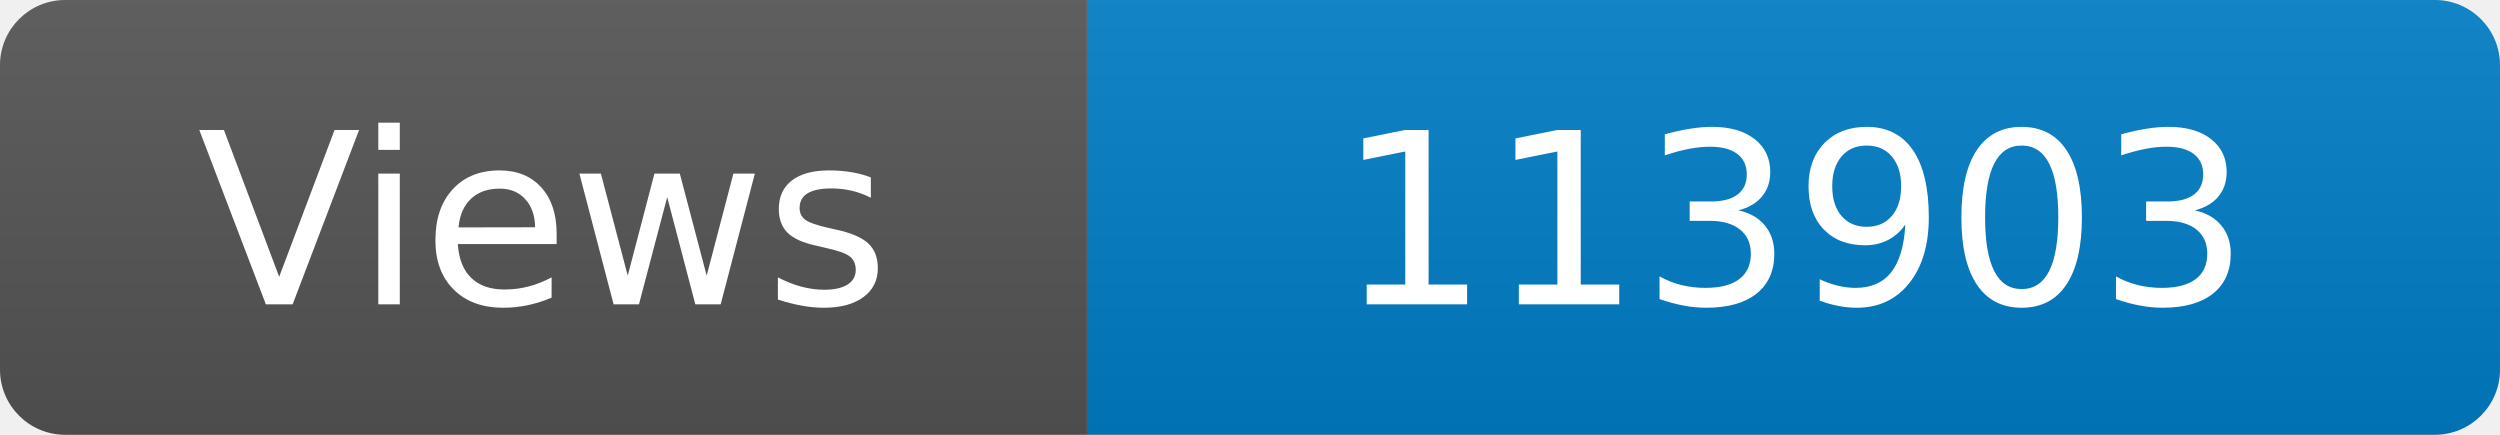
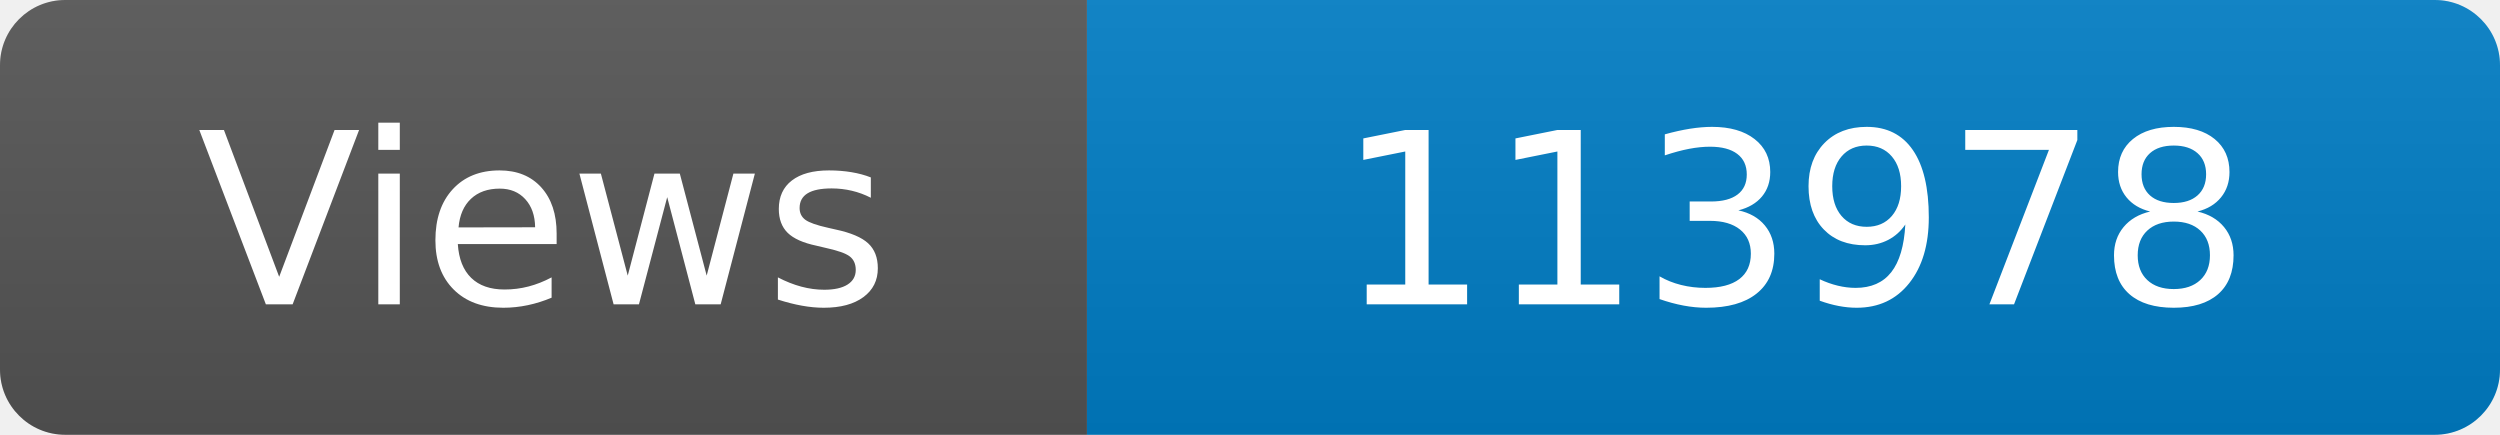
<svg xmlns="http://www.w3.org/2000/svg" width="115" height="20" role="img" aria-label="Maintained?: yes">
  <linearGradient id="s" x2="0" y2="100%">
    <stop offset="0" stop-color="#bbb" stop-opacity=".1" />
    <stop offset="1" stop-opacity=".1" />
  </linearGradient>
  <clipPath id="r">
    <rect width="115" height="20" rx="3" fill="#fff" />
  </clipPath>
  <g clip-path="url(#r)">
    <rect width="50" height="20" fill="#555" />
    <rect x="50" width="160" height="20" fill="#007ec6" />
    <rect width="115" height="20" fill="url(#s)" />
  </g>
  <g fill="#fff" text-anchor="middle" font-family="Verdana,Geneva,DejaVu Sans,sans-serif" font-size="110">
    <text x="250" y="140" transform="scale(.1)" fill="#fff">Views</text>
-     <text x="825" y="140" transform="scale(.1)" fill="#fff">113903</text>
+     <text x="825" y="140" transform="scale(.1)" fill="#fff">113978</text>
  </g>
</svg>
